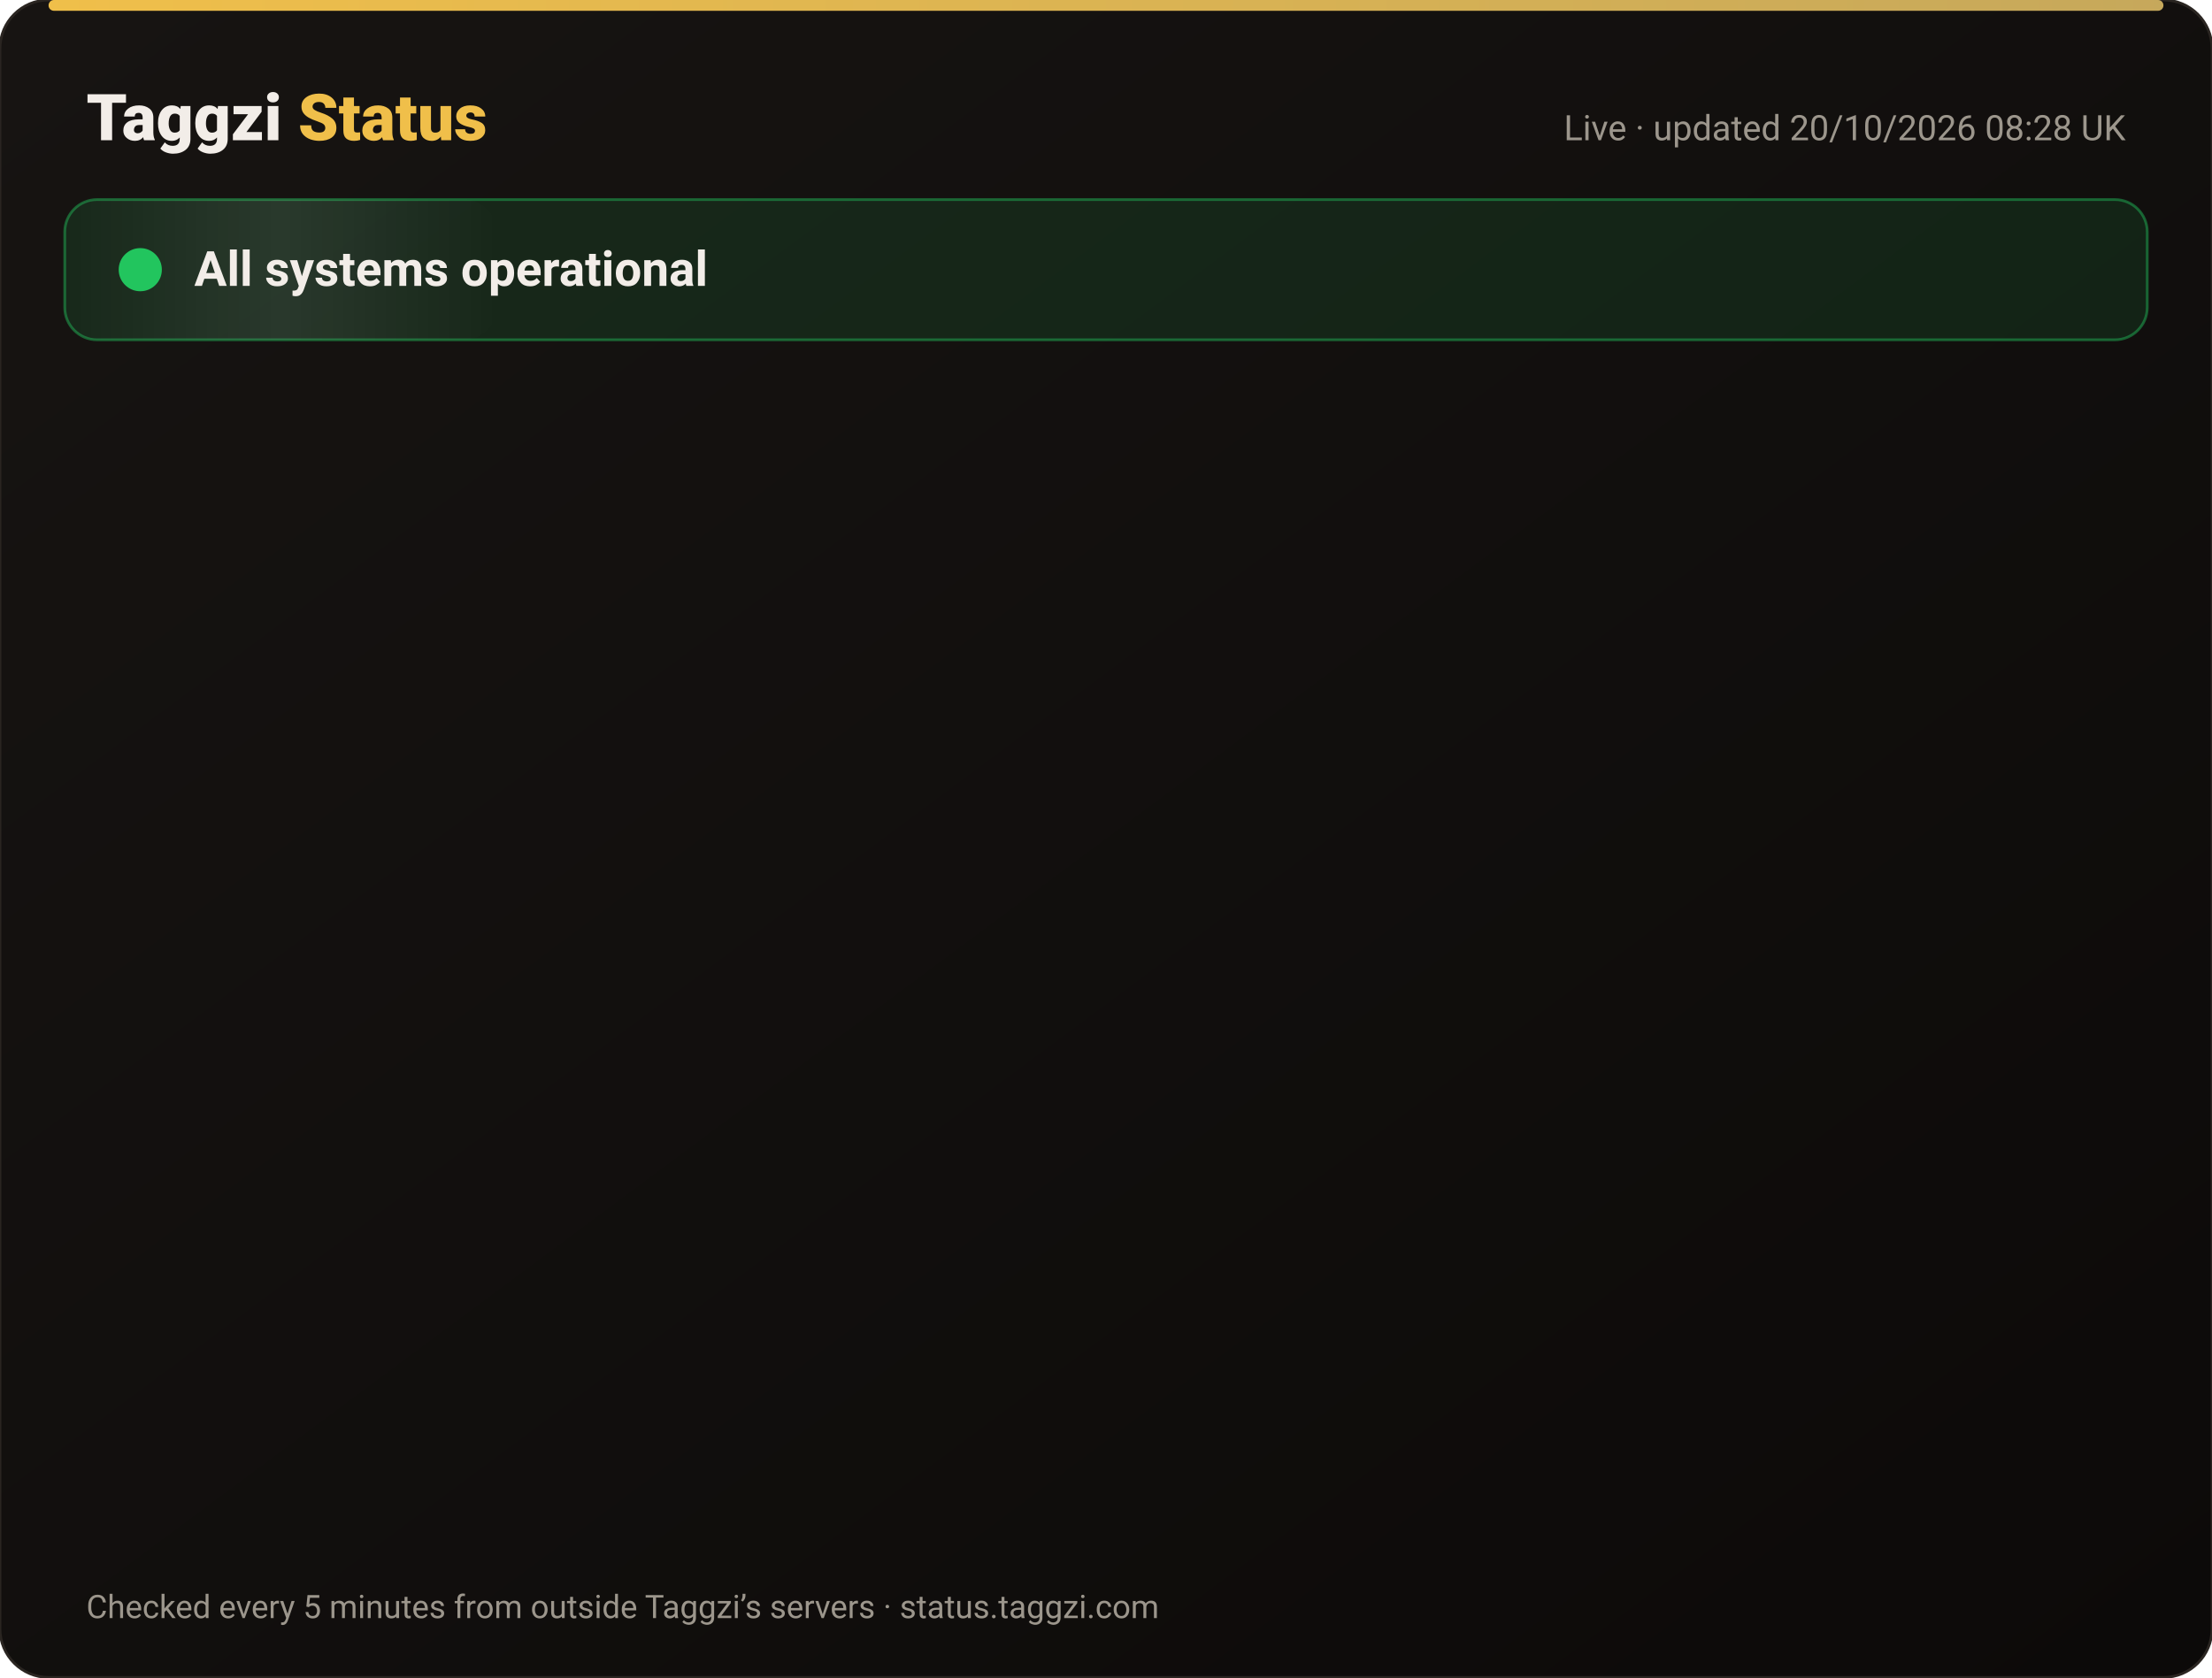
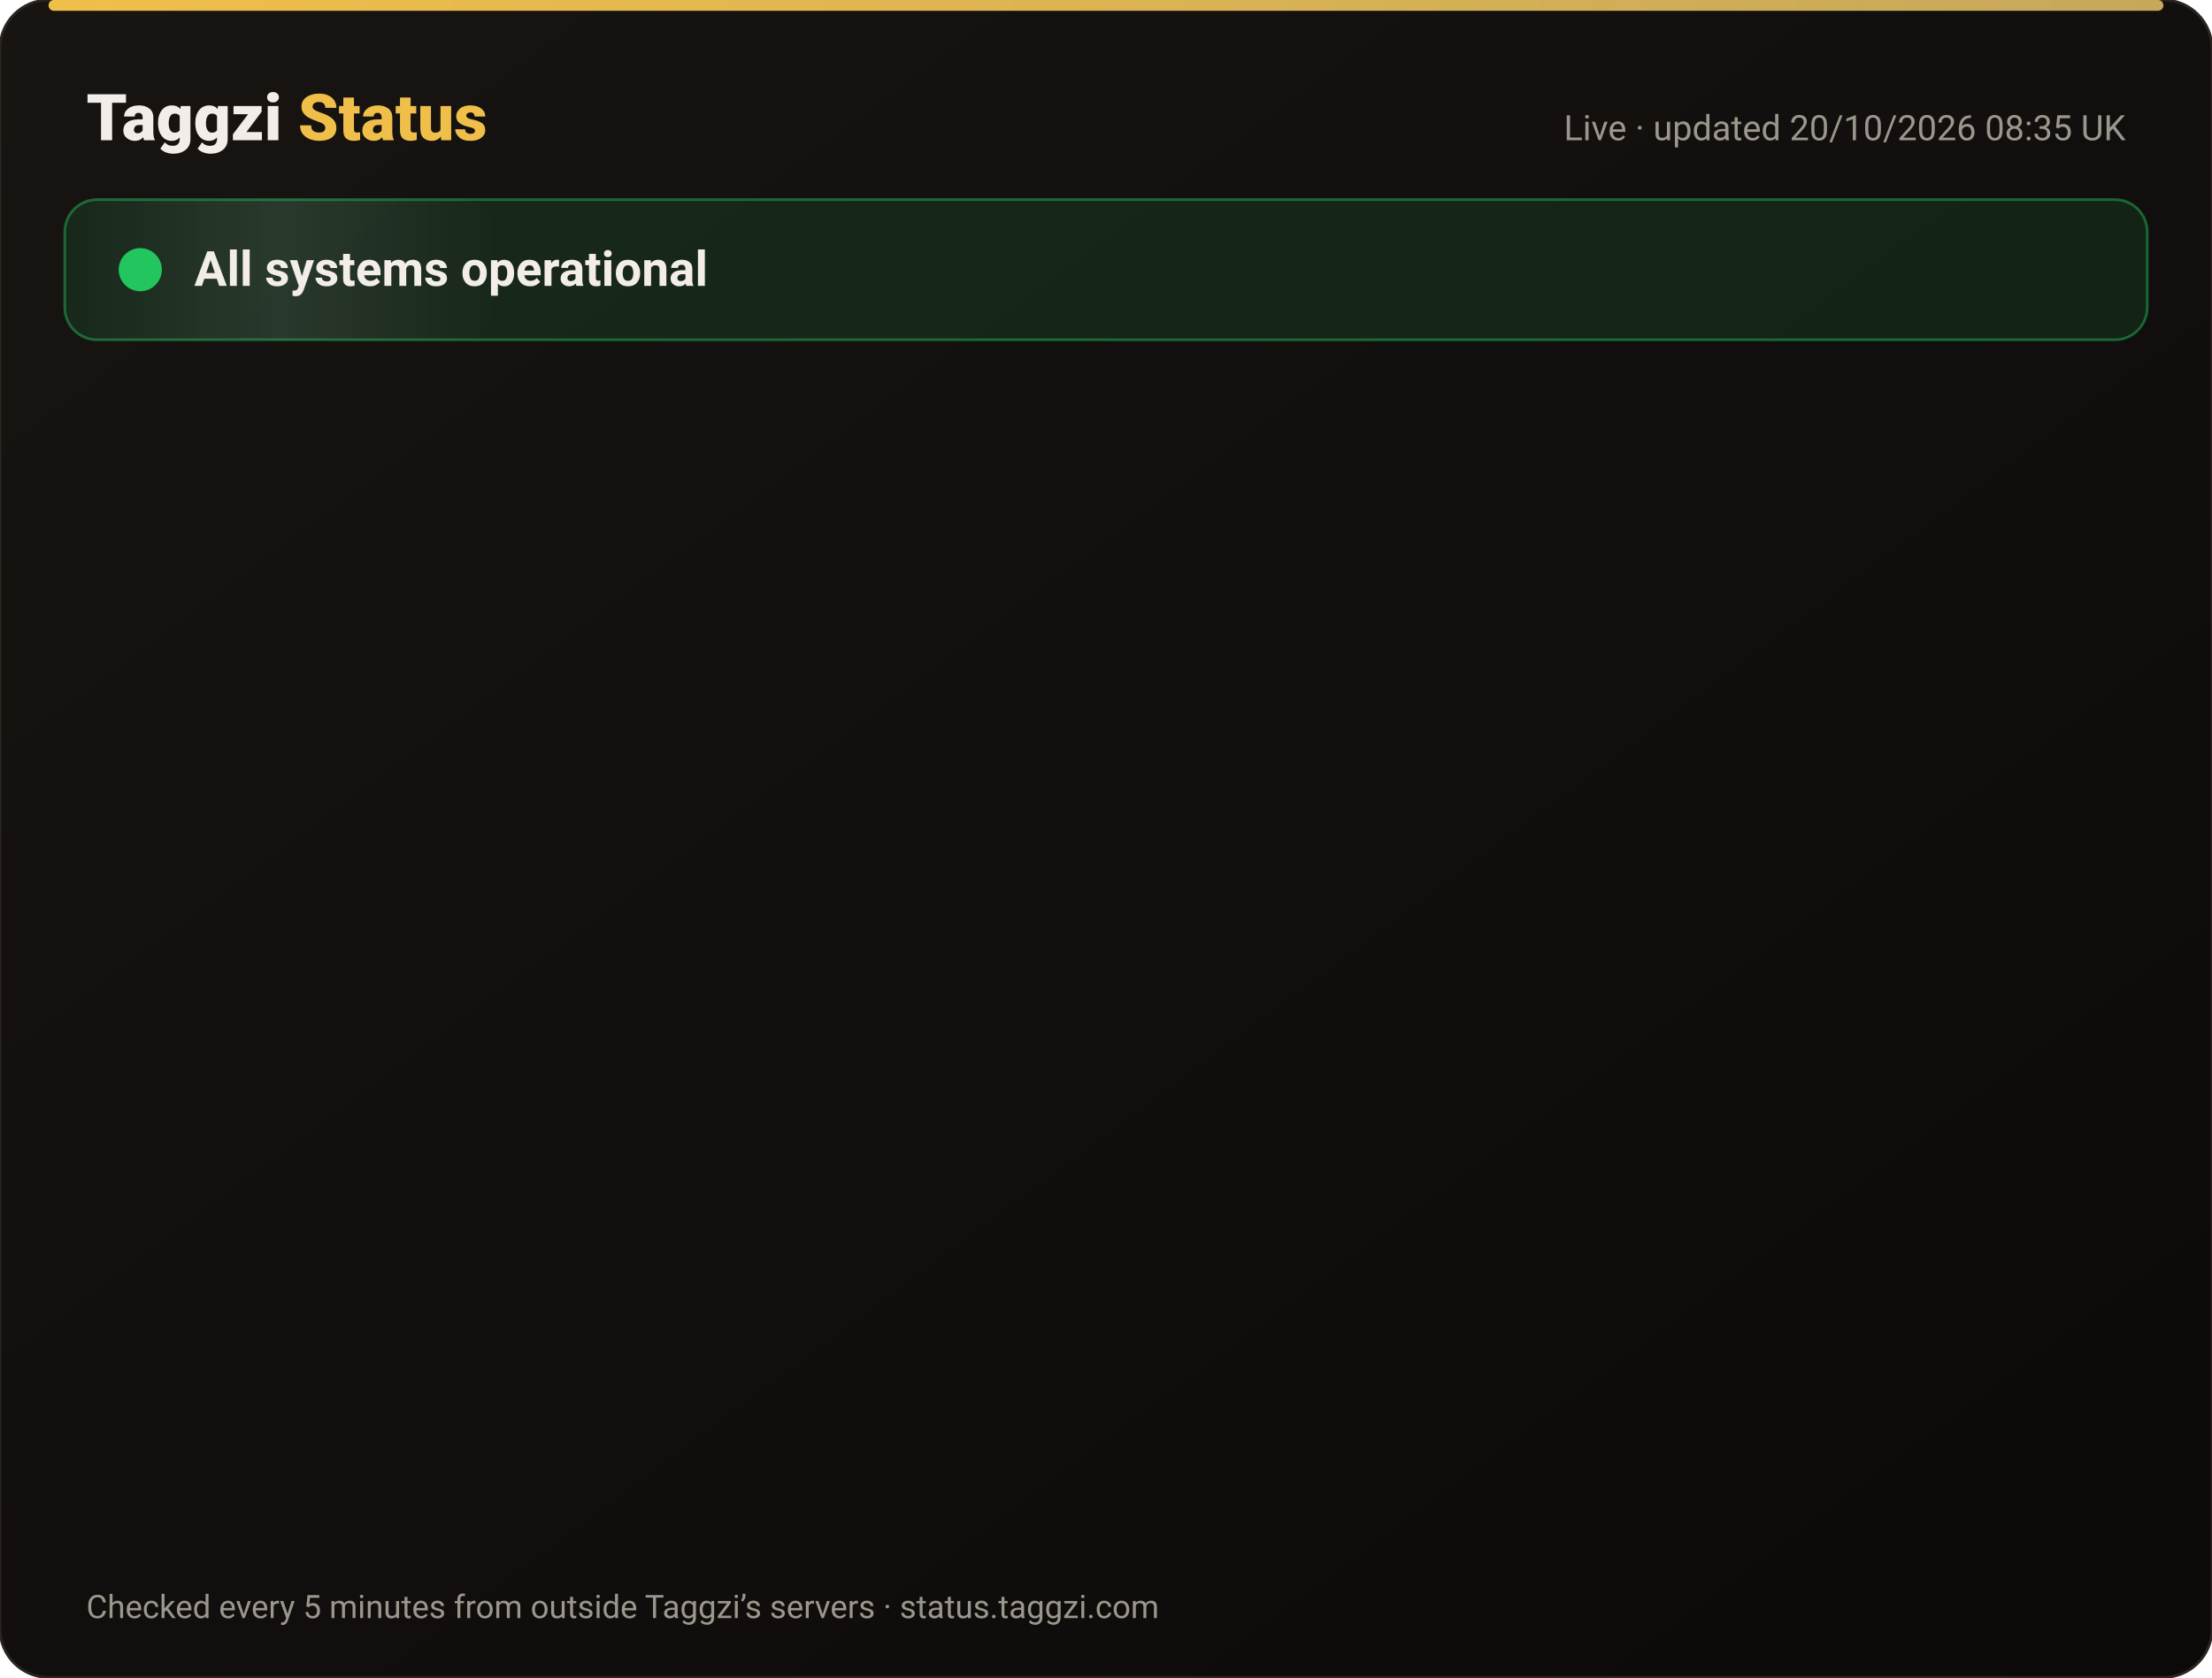
<svg xmlns="http://www.w3.org/2000/svg" width="820" height="622" viewBox="0 0 820 622" font-family="-apple-system,Segoe UI,Roboto,Helvetica,Arial,sans-serif">
  <defs>
    <linearGradient id="bg" x1="0" y1="0" x2="1" y2="1">
      <stop offset="0" stop-color="#171412" />
      <stop offset="1" stop-color="#0C0A09" />
    </linearGradient>
    <linearGradient id="gold" x1="0" x2="1">
      <stop offset="0" stop-color="#F0BF4A" />
      <stop offset="1" stop-color="#c6a85b" />
    </linearGradient>
    <linearGradient id="shine" x1="0" x2="1">
      <stop offset="0" stop-color="#fff" stop-opacity="0" />
      <stop offset=".5" stop-color="#fff" stop-opacity=".08" />
      <stop offset="1" stop-color="#fff" stop-opacity="0" />
    </linearGradient>
  </defs>
  <rect width="820" height="622" rx="18" fill="url(#bg)" stroke="#2a2521" />
  <rect x="18" y="0" width="784" height="4" rx="2" fill="url(#gold)" />
  <text x="32" y="52" font-size="24" font-weight="800" fill="#F2EDE8">Taggzi <tspan fill="#F0BF4A">Status</tspan>
  </text>
-   <text x="788" y="52" font-size="13" fill="#9C968C" text-anchor="end">Live · updated 20/10/2026 08:28 UK</text>
+   <text x="788" y="52" font-size="13" fill="#9C968C" text-anchor="end">Live · updated 20/10/2026 08:35 UK</text>
  <rect x="24" y="74" width="772" height="52" rx="12" fill="#22c55e" fill-opacity=".12" stroke="#22c55e" stroke-opacity=".45" />
  <rect x="24" y="74" width="160" height="52" rx="12" fill="url(#shine)">
    <animate attributeName="x" from="-160" to="820" dur="4s" repeatCount="indefinite" />
  </rect>
  <circle cx="52" cy="100" r="7" fill="#22c55e" />
  <circle cx="52" cy="100" r="7" fill="none" stroke="#22c55e" stroke-width="2">
    <animate attributeName="r" values="7;15;7" dur="2s" repeatCount="indefinite" />
    <animate attributeName="opacity" values=".9;0;.9" dur="2s" repeatCount="indefinite" />
  </circle>
  <text x="72" y="106" font-size="18" font-weight="700" fill="#F2EDE8">All systems operational</text>
  <g opacity="0">
    <animate attributeName="opacity" from="0" to="1" begin="0.00s" dur=".6s" fill="freeze" />
    <line x1="32" y1="188" x2="788" y2="188" stroke="#2a2521" />
    <circle cx="44" cy="166" r="6" fill="#22c55e">
      <animate attributeName="opacity" values="1;.45;1" dur="2.4s" begin="0.00s" repeatCount="indefinite" />
    </circle>
    <text x="62" y="171" font-size="15" font-weight="650" fill="#F2EDE8">Website</text>
    <text x="630" y="171" font-size="13" fill="#9C968C" text-anchor="end">100.00% uptime</text>
    <rect x="648" y="154" width="140" height="24" rx="12" fill="#22c55e" fill-opacity=".14" stroke="#22c55e" stroke-opacity=".5" />
    <text x="718" y="171" font-size="12" font-weight="700" fill="#22c55e" text-anchor="middle">Operational</text>
  </g>
  <g opacity="0">
    <animate attributeName="opacity" from="0" to="1" begin="0.15s" dur=".6s" fill="freeze" />
    <line x1="32" y1="234" x2="788" y2="234" stroke="#2a2521" />
    <circle cx="44" cy="212" r="6" fill="#22c55e">
      <animate attributeName="opacity" values="1;.45;1" dur="2.4s" begin="0.15s" repeatCount="indefinite" />
    </circle>
    <text x="62" y="217" font-size="15" font-weight="650" fill="#F2EDE8">Tag scans</text>
    <text x="630" y="217" font-size="13" fill="#9C968C" text-anchor="end">100.00% uptime</text>
    <rect x="648" y="200" width="140" height="24" rx="12" fill="#22c55e" fill-opacity=".14" stroke="#22c55e" stroke-opacity=".5" />
    <text x="718" y="217" font-size="12" font-weight="700" fill="#22c55e" text-anchor="middle">Operational</text>
  </g>
  <g opacity="0">
    <animate attributeName="opacity" from="0" to="1" begin="0.30s" dur=".6s" fill="freeze" />
    <line x1="32" y1="280" x2="788" y2="280" stroke="#2a2521" />
    <circle cx="44" cy="258" r="6" fill="#22c55e">
      <animate attributeName="opacity" values="1;.45;1" dur="2.4s" begin="0.30s" repeatCount="indefinite" />
    </circle>
    <text x="62" y="263" font-size="15" font-weight="650" fill="#F2EDE8">Manual tag lookup</text>
    <text x="630" y="263" font-size="13" fill="#9C968C" text-anchor="end">100.00% uptime</text>
    <rect x="648" y="246" width="140" height="24" rx="12" fill="#22c55e" fill-opacity=".14" stroke="#22c55e" stroke-opacity=".5" />
    <text x="718" y="263" font-size="12" font-weight="700" fill="#22c55e" text-anchor="middle">Operational</text>
  </g>
  <g opacity="0">
    <animate attributeName="opacity" from="0" to="1" begin="0.45s" dur=".6s" fill="freeze" />
    <line x1="32" y1="326" x2="788" y2="326" stroke="#2a2521" />
    <circle cx="44" cy="304" r="6" fill="#22c55e">
      <animate attributeName="opacity" values="1;.45;1" dur="2.4s" begin="0.45s" repeatCount="indefinite" />
    </circle>
    <text x="62" y="309" font-size="15" font-weight="650" fill="#F2EDE8">App &amp; login</text>
    <text x="630" y="309" font-size="13" fill="#9C968C" text-anchor="end">100.00% uptime</text>
    <rect x="648" y="292" width="140" height="24" rx="12" fill="#22c55e" fill-opacity=".14" stroke="#22c55e" stroke-opacity=".5" />
    <text x="718" y="309" font-size="12" font-weight="700" fill="#22c55e" text-anchor="middle">Operational</text>
  </g>
  <g opacity="0">
    <animate attributeName="opacity" from="0" to="1" begin="0.60s" dur=".6s" fill="freeze" />
    <line x1="32" y1="372" x2="788" y2="372" stroke="#2a2521" />
    <circle cx="44" cy="350" r="6" fill="#22c55e">
      <animate attributeName="opacity" values="1;.45;1" dur="2.4s" begin="0.60s" repeatCount="indefinite" />
    </circle>
    <text x="62" y="355" font-size="15" font-weight="650" fill="#F2EDE8">Community alerts</text>
    <text x="630" y="355" font-size="13" fill="#9C968C" text-anchor="end">100.00% uptime</text>
    <rect x="648" y="338" width="140" height="24" rx="12" fill="#22c55e" fill-opacity=".14" stroke="#22c55e" stroke-opacity=".5" />
    <text x="718" y="355" font-size="12" font-weight="700" fill="#22c55e" text-anchor="middle">Operational</text>
  </g>
  <g opacity="0">
    <animate attributeName="opacity" from="0" to="1" begin="0.75s" dur=".6s" fill="freeze" />
    <line x1="32" y1="418" x2="788" y2="418" stroke="#2a2521" />
    <circle cx="44" cy="396" r="6" fill="#22c55e">
      <animate attributeName="opacity" values="1;.45;1" dur="2.4s" begin="0.75s" repeatCount="indefinite" />
    </circle>
    <text x="62" y="401" font-size="15" font-weight="650" fill="#F2EDE8">Private calling</text>
    <text x="630" y="401" font-size="13" fill="#9C968C" text-anchor="end">100.00% uptime</text>
    <rect x="648" y="384" width="140" height="24" rx="12" fill="#22c55e" fill-opacity=".14" stroke="#22c55e" stroke-opacity=".5" />
    <text x="718" y="401" font-size="12" font-weight="700" fill="#22c55e" text-anchor="middle">Operational</text>
  </g>
  <g opacity="0">
    <animate attributeName="opacity" from="0" to="1" begin="0.90s" dur=".6s" fill="freeze" />
    <line x1="32" y1="464" x2="788" y2="464" stroke="#2a2521" />
    <circle cx="44" cy="442" r="6" fill="#22c55e">
      <animate attributeName="opacity" values="1;.45;1" dur="2.4s" begin="0.90s" repeatCount="indefinite" />
    </circle>
    <text x="62" y="447" font-size="15" font-weight="650" fill="#F2EDE8">Payments</text>
    <text x="630" y="447" font-size="13" fill="#9C968C" text-anchor="end">99.98% uptime</text>
    <rect x="648" y="430" width="140" height="24" rx="12" fill="#22c55e" fill-opacity=".14" stroke="#22c55e" stroke-opacity=".5" />
    <text x="718" y="447" font-size="12" font-weight="700" fill="#22c55e" text-anchor="middle">Operational</text>
  </g>
  <g opacity="0">
    <animate attributeName="opacity" from="0" to="1" begin="1.05s" dur=".6s" fill="freeze" />
    <line x1="32" y1="510" x2="788" y2="510" stroke="#2a2521" />
    <circle cx="44" cy="488" r="6" fill="#22c55e">
      <animate attributeName="opacity" values="1;.45;1" dur="2.4s" begin="1.05s" repeatCount="indefinite" />
    </circle>
    <text x="62" y="493" font-size="15" font-weight="650" fill="#F2EDE8">Email &amp; support</text>
    <text x="630" y="493" font-size="13" fill="#9C968C" text-anchor="end">100.00% uptime</text>
    <rect x="648" y="476" width="140" height="24" rx="12" fill="#22c55e" fill-opacity=".14" stroke="#22c55e" stroke-opacity=".5" />
    <text x="718" y="493" font-size="12" font-weight="700" fill="#22c55e" text-anchor="middle">Operational</text>
  </g>
  <g opacity="0">
    <animate attributeName="opacity" from="0" to="1" begin="1.20s" dur=".6s" fill="freeze" />
    <line x1="32" y1="556" x2="788" y2="556" stroke="#2a2521" />
    <circle cx="44" cy="534" r="6" fill="#22c55e">
      <animate attributeName="opacity" values="1;.45;1" dur="2.4s" begin="1.20s" repeatCount="indefinite" />
    </circle>
    <text x="62" y="539" font-size="15" font-weight="650" fill="#F2EDE8">Secure connection (SSL)</text>
    <text x="630" y="539" font-size="13" fill="#9C968C" text-anchor="end">100.00% uptime</text>
    <rect x="648" y="522" width="140" height="24" rx="12" fill="#22c55e" fill-opacity=".14" stroke="#22c55e" stroke-opacity=".5" />
    <text x="718" y="539" font-size="12" font-weight="700" fill="#22c55e" text-anchor="middle">Operational</text>
  </g>
  <text x="32" y="600" font-size="12" fill="#9C968C">Checked every 5 minutes from outside Taggzi’s servers · status.taggzi.com</text>
</svg>
